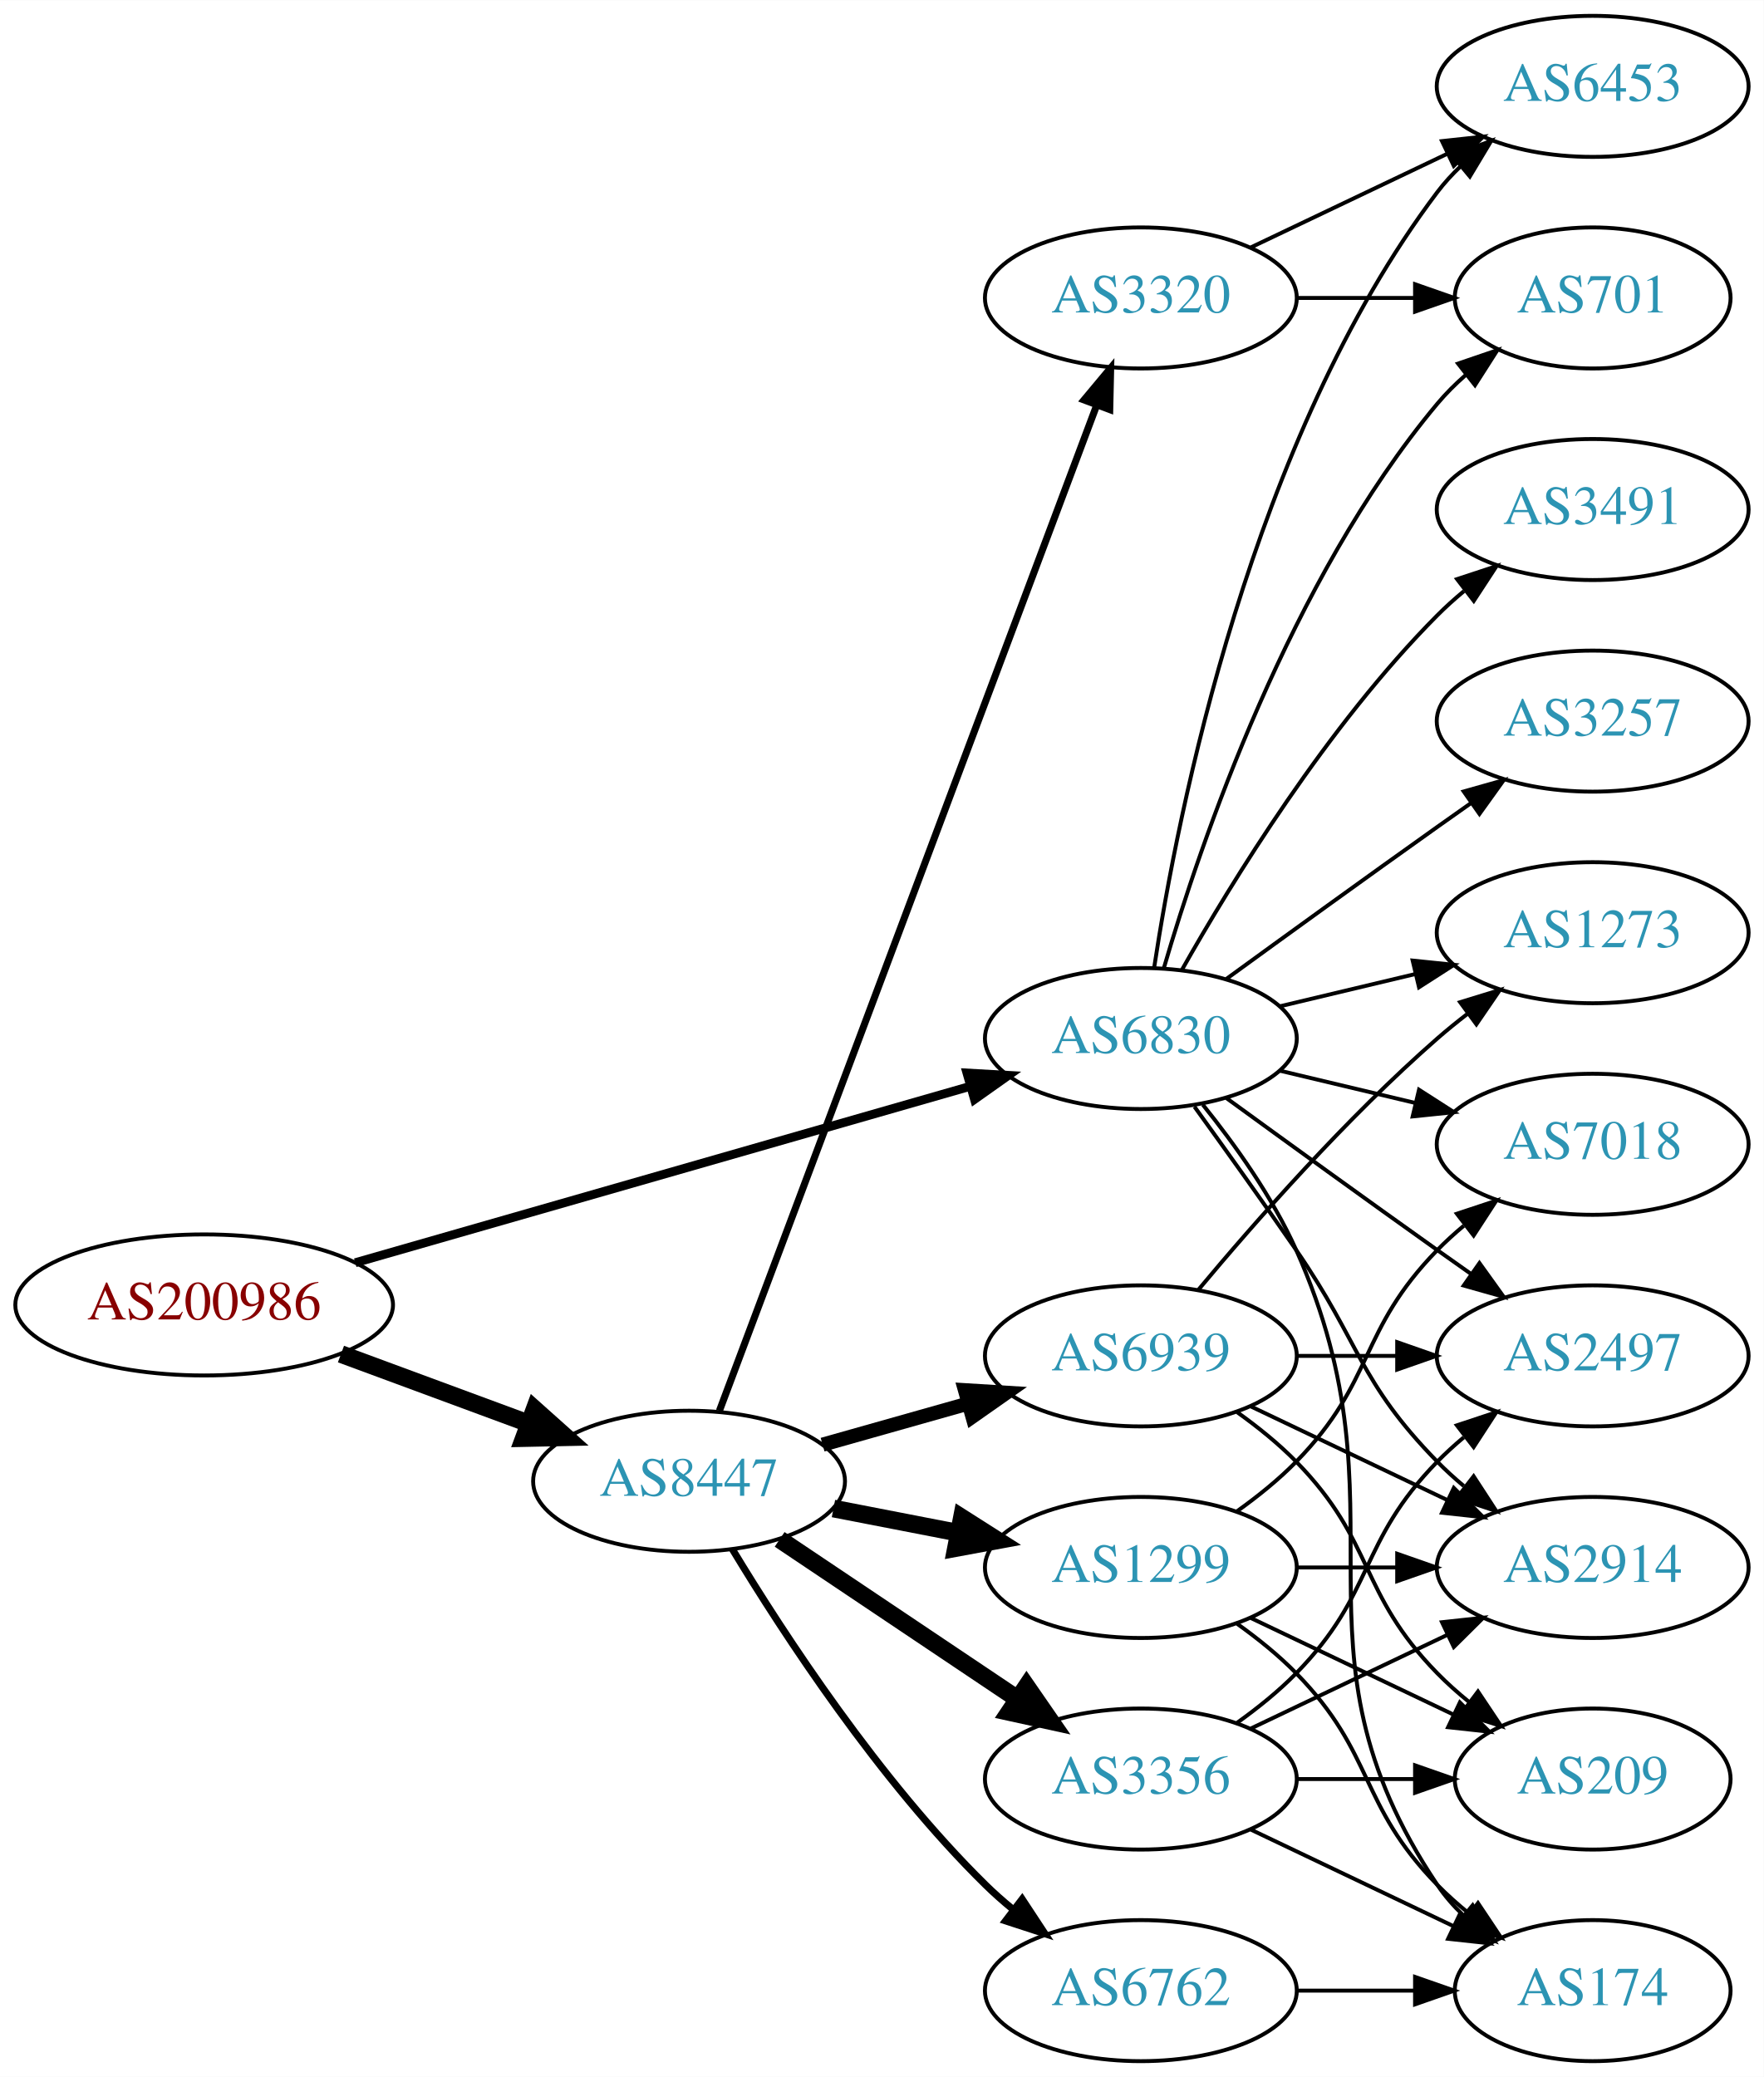
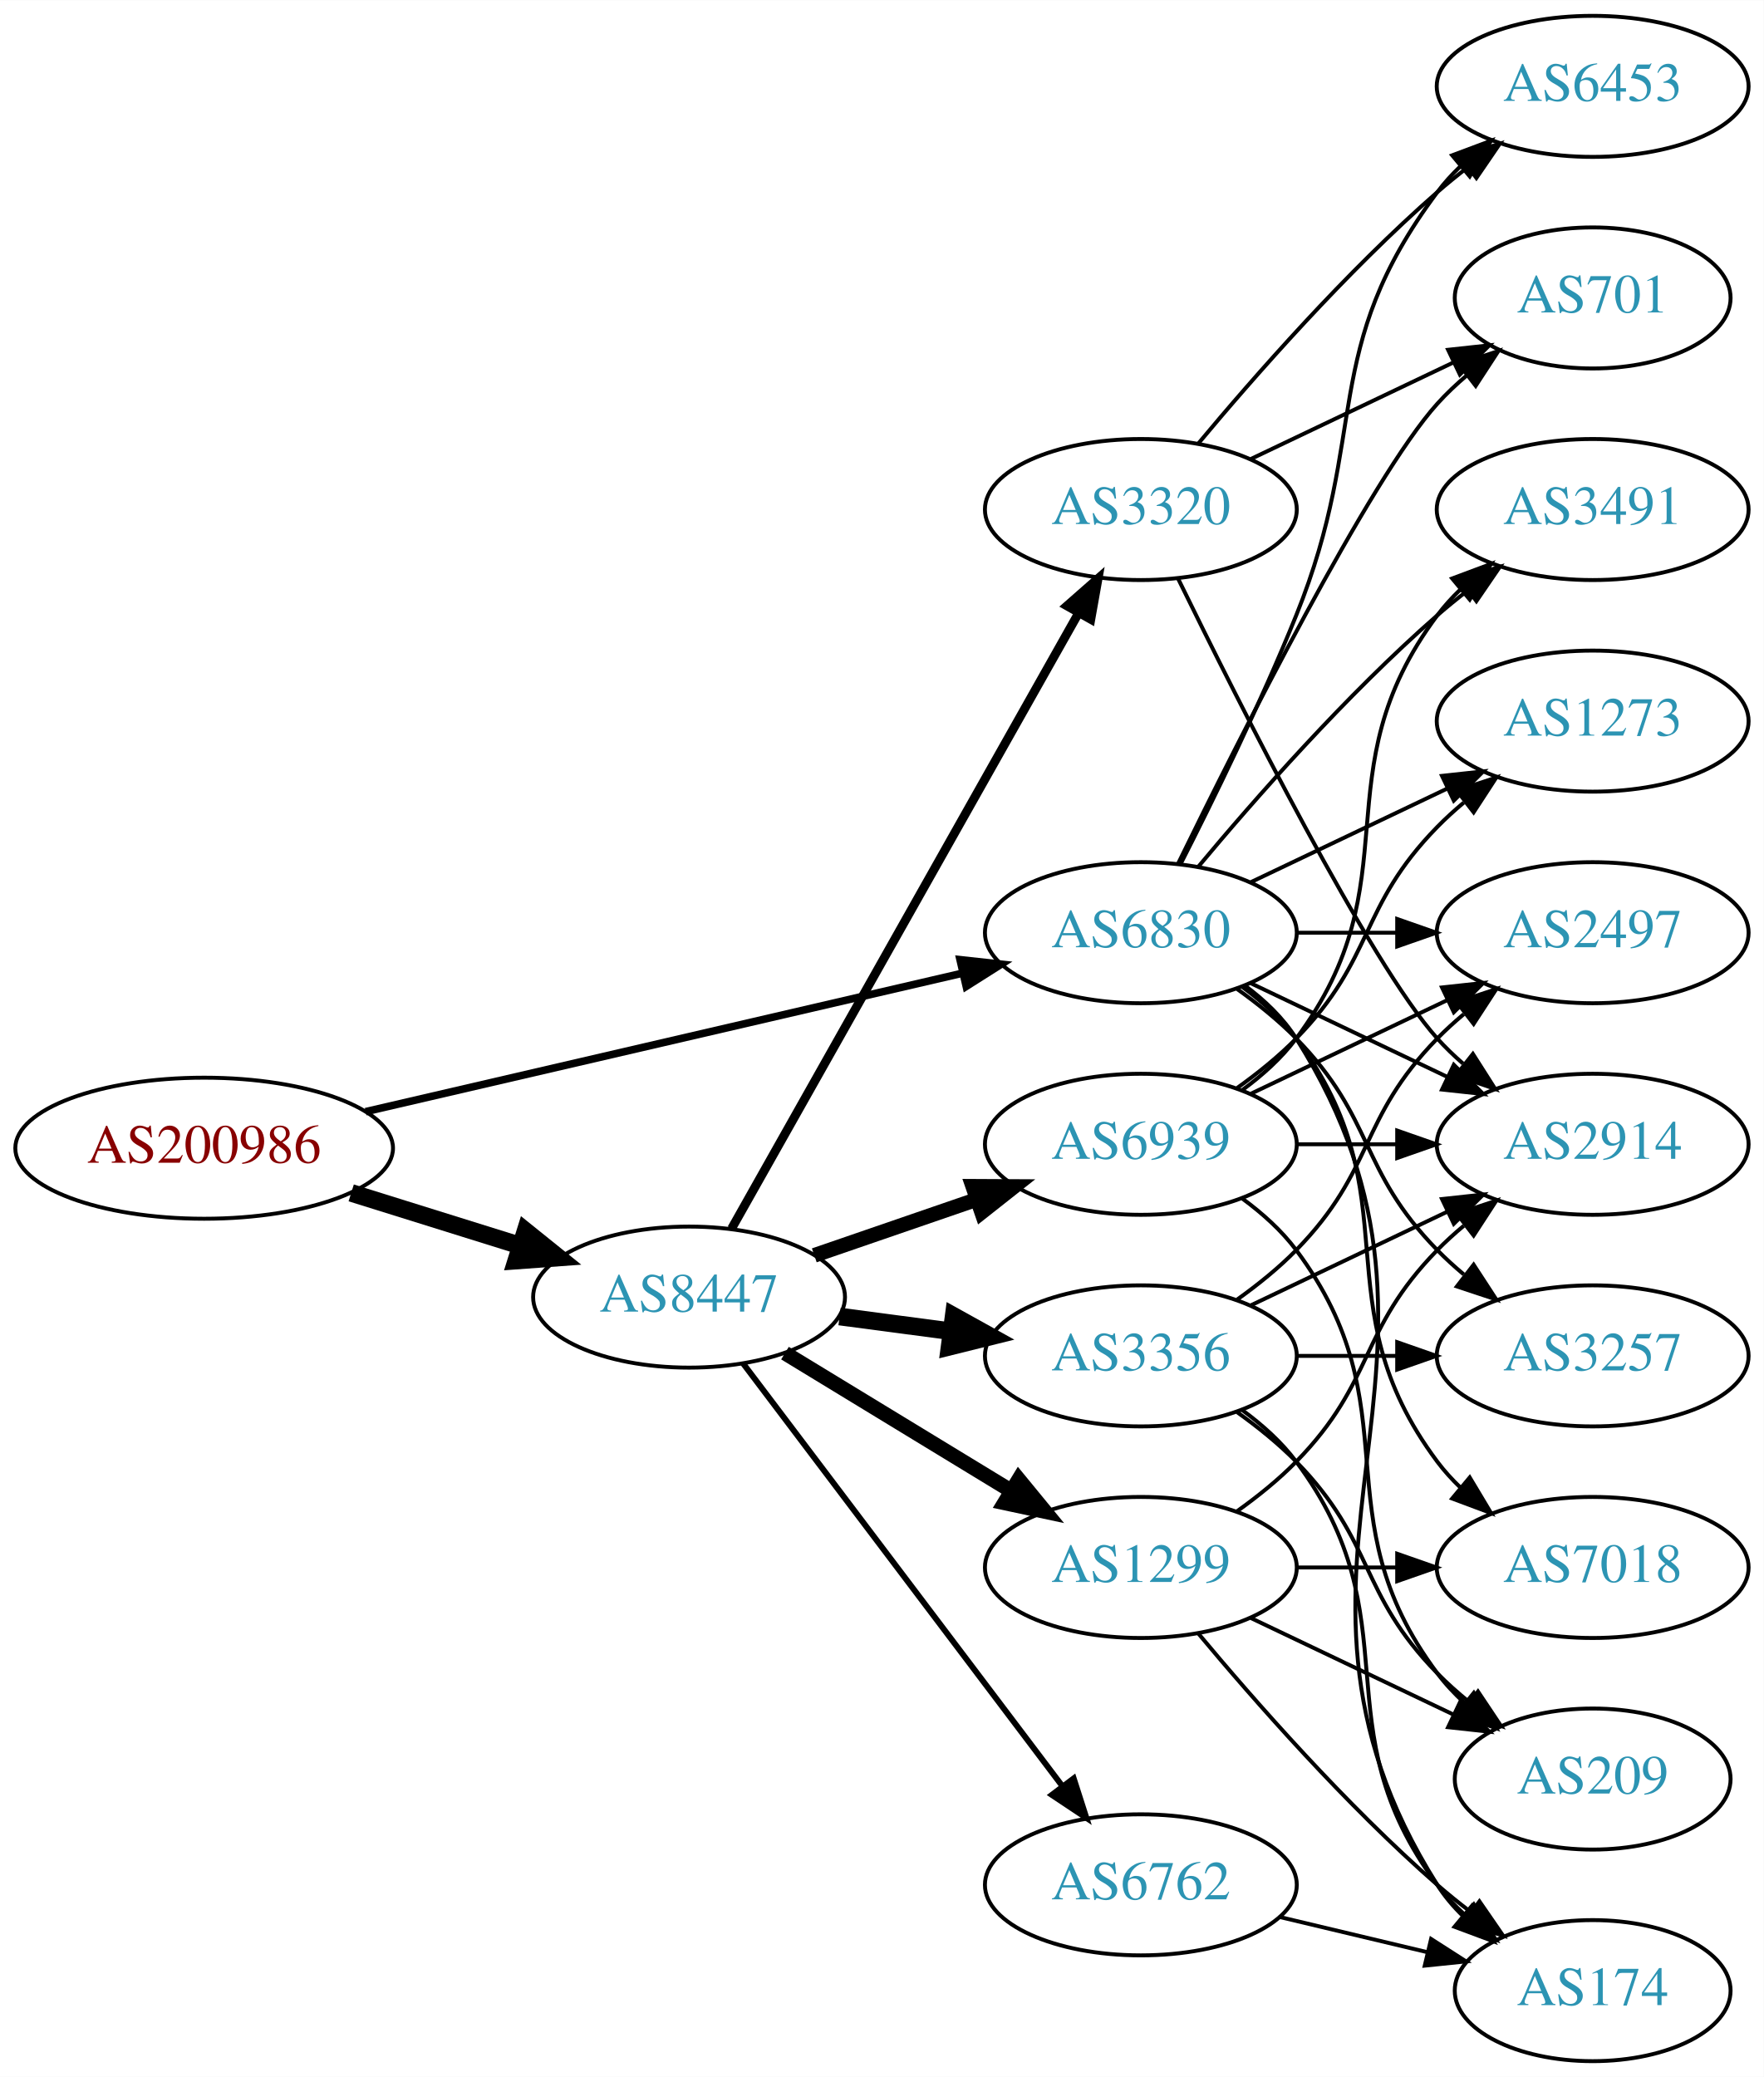
<svg xmlns="http://www.w3.org/2000/svg" xmlns:xlink="http://www.w3.org/1999/xlink" width="450pt" height="530pt" viewBox="0.00 0.00 450.07 530.00">
  <g id="graph0" class="graph" transform="scale(1 1) rotate(0) translate(4 526)">
    <polygon fill="white" stroke="none" points="-4,4 -4,-526 446.07,-526 446.07,4 -4,4" />
    <g id="node1" class="node">
      <g id="a_node1">
        <a xlink:href="/asn/200986" xlink:title="AS200986 ~ D Swarovski Tourism Service GmbH [AT]">
-           <ellipse fill="#ffffff" stroke="black" cx="48.096" cy="-193" rx="48.192" ry="18" />
-           <text text-anchor="middle" x="48.096" y="-189.3" font-family="Times,serif" font-size="14.00" fill="#880000">AS200986</text>
+           <ellipse fill="#ffffff" stroke="black" cx="48.096" cy="-233" rx="48.192" ry="18" />
+           <text text-anchor="middle" x="48.096" y="-229.3" font-family="Times,serif" font-size="14.00" fill="#880000">AS200986</text>
        </a>
      </g>
    </g>
    <g id="node2" class="node">
      <g id="a_node2">
        <a xlink:href="/asn/6830" xlink:title="AS6830 ~ LGI-UPC [AT]">
-           <ellipse fill="#ffffff" stroke="black" cx="287.131" cy="-261" rx="39.794" ry="18" />
-           <text text-anchor="middle" x="287.131" y="-257.3" font-family="Times,serif" font-size="14.00" fill="#2c94b3">AS6830</text>
+           <ellipse fill="#ffffff" stroke="black" cx="287.131" cy="-288" rx="39.794" ry="18" />
+           <text text-anchor="middle" x="287.131" y="-284.3" font-family="Times,serif" font-size="14.00" fill="#2c94b3">AS6830</text>
        </a>
      </g>
    </g>
    <g id="edge1" class="edge">
-       <path fill="none" stroke="black" stroke-width="2.25" d="M86.655,-203.775C129.375,-216.03 198.976,-235.997 243.643,-248.811" />
-       <polygon fill="black" stroke="black" stroke-width="2.25" points="242.75,-252.196 253.328,-251.59 244.681,-245.468 242.75,-252.196" />
+       <path fill="none" stroke="black" stroke-width="1.929" d="M89.305,-242.33C131.582,-252.139 197.919,-267.532 241.714,-277.694" />
+       <polygon fill="black" stroke="black" stroke-width="1.929" points="240.983,-281.117 251.515,-279.968 242.565,-274.298 240.983,-281.117" />
    </g>
    <g id="node3" class="node">
      <g id="a_node3">
        <a xlink:href="/asn/8447" xlink:title="AS8447 ~ A1 Telekom Austria AG [AT]">
-           <ellipse fill="#ffffff" stroke="black" cx="171.838" cy="-148" rx="39.794" ry="18" />
-           <text text-anchor="middle" x="171.838" y="-144.3" font-family="Times,serif" font-size="14.00" fill="#2c94b3">AS8447</text>
+           <ellipse fill="#ffffff" stroke="black" cx="171.838" cy="-195" rx="39.794" ry="18" />
+           <text text-anchor="middle" x="171.838" y="-191.3" font-family="Times,serif" font-size="14.00" fill="#2c94b3">AS8447</text>
        </a>
      </g>
    </g>
    <g id="edge2" class="edge">
-       <path fill="none" stroke="black" stroke-width="4.5" d="M83.008,-180.465C97.783,-175.004 115.213,-168.561 130.635,-162.86" />
-       <polygon fill="black" stroke="black" stroke-width="4.5" points="132.417,-166.4 140.431,-159.239 129.686,-159.013 132.417,-166.4" />
+       <path fill="none" stroke="black" stroke-width="4.5" d="M85.622,-221.599C99.149,-217.377 114.595,-212.555 128.589,-208.188" />
+       <polygon fill="black" stroke="black" stroke-width="4.5" points="130.1,-211.841 138.473,-205.102 127.754,-204.323 130.1,-211.841" />
    </g>
    <g id="node4" class="node">
      <g id="a_node4">
-         <a xlink:href="/asn/7018" xlink:title="AS7018 ~ AT&amp;T Services, Inc. [US]">
-           <ellipse fill="#ffffff" stroke="black" cx="402.424" cy="-234" rx="39.794" ry="18" />
-           <text text-anchor="middle" x="402.424" y="-230.3" font-family="Times,serif" font-size="14.00" fill="#2c94b3">AS7018</text>
+         <a xlink:href="/asn/3257" xlink:title="AS3257 ~ GTT [DE]">
+           <ellipse fill="#ffffff" stroke="black" cx="402.424" cy="-180" rx="39.794" ry="18" />
+           <text text-anchor="middle" x="402.424" y="-176.3" font-family="Times,serif" font-size="14.00" fill="#2c94b3">AS3257</text>
        </a>
      </g>
    </g>
    <g id="edge3" class="edge">
-       <path fill="none" stroke="black" d="M322.738,-252.752C333.609,-250.162 345.764,-247.265 357.206,-244.538" />
-       <polygon fill="black" stroke="black" points="358.112,-247.92 367.029,-242.197 356.49,-241.111 358.112,-247.92" />
+       <path fill="none" stroke="black" d="M311.725,-273.611C316.981,-269.852 322.313,-265.563 326.777,-261 346.95,-240.383 342.605,-227.617 362.777,-207 364.87,-204.861 367.154,-202.782 369.53,-200.79" />
+       <polygon fill="black" stroke="black" points="372.049,-203.268 377.83,-194.389 367.774,-197.725 372.049,-203.268" />
    </g>
    <g id="node5" class="node">
      <g id="a_node5">
-         <a xlink:href="/asn/3491" xlink:title="AS3491 ~ PCCW Global, Inc. [US]">
-           <ellipse fill="#ffffff" stroke="black" cx="402.424" cy="-396" rx="39.794" ry="18" />
-           <text text-anchor="middle" x="402.424" y="-392.3" font-family="Times,serif" font-size="14.00" fill="#2c94b3">AS3491</text>
+         <a xlink:href="/asn/2914" xlink:title="AS2914 ~ NTT America, Inc. [US]">
+           <ellipse fill="#ffffff" stroke="black" cx="402.424" cy="-234" rx="39.794" ry="18" />
+           <text text-anchor="middle" x="402.424" y="-230.3" font-family="Times,serif" font-size="14.00" fill="#2c94b3">AS2914</text>
        </a>
      </g>
    </g>
    <g id="edge4" class="edge">
-       <path fill="none" stroke="black" d="M297.591,-278.49C310.373,-301.096 334.805,-340.886 362.777,-369 364.888,-371.121 367.184,-373.188 369.57,-375.171" />
-       <polygon fill="black" stroke="black" points="367.822,-378.242 377.885,-381.556 372.085,-372.69 367.822,-378.242" />
+       <path fill="none" stroke="black" d="M315.267,-275.066C330.261,-267.919 349.082,-258.948 365.306,-251.215" />
+       <polygon fill="black" stroke="black" points="366.988,-254.291 374.509,-246.829 363.976,-247.972 366.988,-254.291" />
    </g>
    <g id="node6" class="node">
      <g id="a_node6">
+         <a xlink:href="/asn/7018" xlink:title="AS7018 ~ AT&amp;T Services, Inc. [US]">
+           <ellipse fill="#ffffff" stroke="black" cx="402.424" cy="-126" rx="39.794" ry="18" />
+           <text text-anchor="middle" x="402.424" y="-122.3" font-family="Times,serif" font-size="14.00" fill="#2c94b3">AS7018</text>
+         </a>
+       </g>
+     </g>
+     <g id="edge5" class="edge">
+       <path fill="none" stroke="black" d="M313.062,-274.118C318.138,-270.389 323.056,-265.984 326.777,-261 357.049,-220.458 332.506,-193.542 362.777,-153 364.522,-150.664 366.529,-148.455 368.693,-146.383" />
+       <polygon fill="black" stroke="black" points="371.052,-148.973 376.493,-139.882 366.57,-143.595 371.052,-148.973" />
+     </g>
+     <g id="node7" class="node">
+       <g id="a_node7">
+         <a xlink:href="/asn/1273" xlink:title="AS1273 ~ Vodafone Group PLC [EU]">
+           <ellipse fill="#ffffff" stroke="black" cx="402.424" cy="-342" rx="39.794" ry="18" />
+           <text text-anchor="middle" x="402.424" y="-338.3" font-family="Times,serif" font-size="14.00" fill="#2c94b3">AS1273</text>
+         </a>
+       </g>
+     </g>
+     <g id="edge6" class="edge">
+       <path fill="none" stroke="black" d="M315.267,-300.934C330.261,-308.081 349.082,-317.052 365.306,-324.785" />
+       <polygon fill="black" stroke="black" points="363.976,-328.028 374.509,-329.171 366.988,-321.709 363.976,-328.028" />
+     </g>
+     <g id="node8" class="node">
+       <g id="a_node8">
        <a xlink:href="/asn/701" xlink:title="AS701 ~ UUNET [US]">
          <ellipse fill="#ffffff" stroke="black" cx="402.424" cy="-450" rx="35.194" ry="18" />
          <text text-anchor="middle" x="402.424" y="-446.3" font-family="Times,serif" font-size="14.00" fill="#2c94b3">AS701</text>
        </a>
      </g>
    </g>
-     <g id="edge5" class="edge">
-       <path fill="none" stroke="black" d="M293.005,-279.002C302.319,-310.844 325.136,-377.981 362.777,-423 364.93,-425.574 367.384,-428.017 369.988,-430.303" />
-       <polygon fill="black" stroke="black" points="368.072,-433.249 378.099,-436.672 372.395,-427.743 368.072,-433.249" />
-     </g>
-     <g id="node7" class="node">
-       <g id="a_node7">
-         <a xlink:href="/asn/6453" xlink:title="AS6453 ~ TATA COMMUNICATIONS (AMERICA) INC [US]">
-           <ellipse fill="#ffffff" stroke="black" cx="402.424" cy="-504" rx="39.794" ry="18" />
-           <text text-anchor="middle" x="402.424" y="-500.3" font-family="Times,serif" font-size="14.00" fill="#2c94b3">AS6453</text>
-         </a>
-       </g>
-     </g>
-     <g id="edge6" class="edge">
-       <path fill="none" stroke="black" d="M290.508,-278.986C296.481,-318.422 315.192,-413.995 362.777,-477 364.535,-479.327 366.551,-481.529 368.721,-483.596" />
-       <polygon fill="black" stroke="black" points="366.606,-486.389 376.534,-490.088 371.079,-481.005 366.606,-486.389" />
-     </g>
-     <g id="node8" class="node">
-       <g id="a_node8">
-         <a xlink:href="/asn/1273" xlink:title="AS1273 ~ Vodafone Group PLC [EU]">
-           <ellipse fill="#ffffff" stroke="black" cx="402.424" cy="-288" rx="39.794" ry="18" />
-           <text text-anchor="middle" x="402.424" y="-284.3" font-family="Times,serif" font-size="14.00" fill="#2c94b3">AS1273</text>
-         </a>
-       </g>
-     </g>
    <g id="edge7" class="edge">
-       <path fill="none" stroke="black" d="M322.738,-269.248C333.609,-271.838 345.764,-274.735 357.206,-277.462" />
-       <polygon fill="black" stroke="black" points="356.49,-280.889 367.029,-279.803 358.112,-274.08 356.49,-280.889" />
+       <path fill="none" stroke="black" d="M296.569,-305.511C312.187,-337.509 345.574,-403.893 362.777,-423 365.093,-425.572 367.698,-428.03 370.433,-430.343" />
+       <polygon fill="black" stroke="black" points="368.299,-433.117 378.357,-436.448 372.572,-427.572 368.299,-433.117" />
    </g>
    <g id="node9" class="node">
      <g id="a_node9">
        <a xlink:href="/asn/174" xlink:title="AS174 ~ Cogent Communications [US]">
          <ellipse fill="#ffffff" stroke="black" cx="402.424" cy="-18" rx="35.194" ry="18" />
          <text text-anchor="middle" x="402.424" y="-14.3" font-family="Times,serif" font-size="14.00" fill="#2c94b3">AS174</text>
        </a>
      </g>
    </g>
    <g id="edge8" class="edge">
-       <path fill="none" stroke="black" d="M302.942,-244.106C311.1,-233.975 320.761,-220.475 326.777,-207 356.847,-139.651 321.753,-106.294 362.777,-45 364.644,-42.211 366.904,-39.623 369.383,-37.243" />
-       <polygon fill="black" stroke="black" points="371.801,-39.786 377.306,-30.734 367.358,-34.378 371.801,-39.786" />
+       <path fill="none" stroke="black" d="M313.657,-274.528C318.702,-270.777 323.457,-266.26 326.777,-261 378.727,-178.7 310.828,-127.3 362.777,-45 364.569,-42.162 366.777,-39.541 369.224,-37.14" />
+       <polygon fill="black" stroke="black" points="371.642,-39.681 377.098,-30.598 367.169,-34.297 371.642,-39.681" />
    </g>
    <g id="node10" class="node">
      <g id="a_node10">
-         <a xlink:href="/asn/3257" xlink:title="AS3257 ~ GTT [DE]">
-           <ellipse fill="#ffffff" stroke="black" cx="402.424" cy="-342" rx="39.794" ry="18" />
-           <text text-anchor="middle" x="402.424" y="-338.3" font-family="Times,serif" font-size="14.00" fill="#2c94b3">AS3257</text>
+         <a xlink:href="/asn/3491" xlink:title="AS3491 ~ PCCW Global, Inc. [US]">
+           <ellipse fill="#ffffff" stroke="black" cx="402.424" cy="-396" rx="39.794" ry="18" />
+           <text text-anchor="middle" x="402.424" y="-392.3" font-family="Times,serif" font-size="14.00" fill="#2c94b3">AS3491</text>
        </a>
      </g>
    </g>
    <g id="edge9" class="edge">
-       <path fill="none" stroke="black" d="M308.979,-276.222C323.913,-287.091 344.527,-302.025 362.777,-315 365.598,-317.005 368.541,-319.085 371.489,-321.159" />
-       <polygon fill="black" stroke="black" points="369.516,-324.05 379.714,-326.926 373.535,-318.319 369.516,-324.05" />
+       <path fill="none" stroke="black" d="M301.761,-304.817C316.044,-321.929 339.59,-348.745 362.777,-369 365.243,-371.154 367.882,-373.294 370.579,-375.372" />
+       <polygon fill="black" stroke="black" points="368.604,-378.264 378.733,-381.37 372.752,-372.625 368.604,-378.264" />
    </g>
    <g id="node11" class="node">
      <g id="a_node11">
-         <a xlink:href="/asn/2914" xlink:title="AS2914 ~ NTT America, Inc. [US]">
-           <ellipse fill="#ffffff" stroke="black" cx="402.424" cy="-126" rx="39.794" ry="18" />
-           <text text-anchor="middle" x="402.424" y="-122.3" font-family="Times,serif" font-size="14.00" fill="#2c94b3">AS2914</text>
+         <a xlink:href="/asn/6453" xlink:title="AS6453 ~ TATA COMMUNICATIONS (AMERICA) INC [US]">
+           <ellipse fill="#ffffff" stroke="black" cx="402.424" cy="-504" rx="39.794" ry="18" />
+           <text text-anchor="middle" x="402.424" y="-500.3" font-family="Times,serif" font-size="14.00" fill="#2c94b3">AS6453</text>
        </a>
      </g>
    </g>
    <g id="edge10" class="edge">
-       <path fill="none" stroke="black" d="M300.81,-243.594C308.426,-233.063 318.258,-219.33 326.777,-207 343.173,-183.269 342.605,-173.617 362.777,-153 364.87,-150.861 367.154,-148.782 369.53,-146.79" />
-       <polygon fill="black" stroke="black" points="372.049,-149.268 377.83,-140.389 367.774,-143.725 372.049,-149.268" />
+       <path fill="none" stroke="black" d="M297.212,-305.417C305.48,-321.634 317.742,-346.603 326.777,-369 345.707,-415.922 332.506,-436.458 362.777,-477 364.522,-479.336 366.529,-481.545 368.693,-483.617" />
+       <polygon fill="black" stroke="black" points="366.57,-486.405 376.493,-490.118 371.052,-481.027 366.57,-486.405" />
    </g>
    <g id="node12" class="node">
      <g id="a_node12">
        <a xlink:href="/asn/2497" xlink:title="AS2497 ~ Internet Initiative Japan Inc. [JP]">
-           <ellipse fill="#ffffff" stroke="black" cx="402.424" cy="-180" rx="39.794" ry="18" />
-           <text text-anchor="middle" x="402.424" y="-176.3" font-family="Times,serif" font-size="14.00" fill="#2c94b3">AS2497</text>
+           <ellipse fill="#ffffff" stroke="black" cx="402.424" cy="-288" rx="39.794" ry="18" />
+           <text text-anchor="middle" x="402.424" y="-284.3" font-family="Times,serif" font-size="14.00" fill="#2c94b3">AS2497</text>
        </a>
      </g>
    </g>
    <g id="edge11" class="edge">
-       <path fill="none" stroke="black" d="M308.979,-245.778C323.913,-234.909 344.527,-219.975 362.777,-207 365.598,-204.995 368.541,-202.915 371.489,-200.841" />
-       <polygon fill="black" stroke="black" points="373.535,-203.681 379.714,-195.074 369.516,-197.95 373.535,-203.681" />
+       <path fill="none" stroke="black" d="M326.803,-288C335.006,-288 343.77,-288 352.302,-288" />
+       <polygon fill="black" stroke="black" points="352.541,-291.5 362.541,-288 352.541,-284.5 352.541,-291.5" />
    </g>
    <g id="node13" class="node">
      <g id="a_node13">
-         <a xlink:href="/asn/6939" xlink:title="AS6939 ~ Hurricane Electric LLC [US]">
-           <ellipse fill="#ffffff" stroke="black" cx="287.131" cy="-180" rx="39.794" ry="18" />
-           <text text-anchor="middle" x="287.131" y="-176.3" font-family="Times,serif" font-size="14.00" fill="#2c94b3">AS6939</text>
-         </a>
-       </g>
-     </g>
-     <g id="edge12" class="edge">
-       <path fill="none" stroke="black" stroke-width="3.6" d="M205.912,-157.342C217.559,-160.631 230.824,-164.378 243.167,-167.865" />
-       <polygon fill="black" stroke="black" stroke-width="3.6" points="242.245,-171.241 252.82,-170.591 244.148,-164.505 242.245,-171.241" />
-     </g>
-     <g id="node14" class="node">
-       <g id="a_node14">
        <a xlink:href="/asn/1299" xlink:title="AS1299 ~ Telia Carrier [EU]">
          <ellipse fill="#ffffff" stroke="black" cx="287.131" cy="-126" rx="39.794" ry="18" />
          <text text-anchor="middle" x="287.131" y="-122.3" font-family="Times,serif" font-size="14.00" fill="#2c94b3">AS1299</text>
        </a>
      </g>
    </g>
+     <g id="edge12" class="edge">
+       <path fill="none" stroke="black" stroke-width="3.75" d="M196.312,-180.703C213.022,-170.526 235.677,-156.728 254.054,-145.536" />
+       <polygon fill="black" stroke="black" stroke-width="3.75" points="255.966,-148.469 262.687,-140.279 252.325,-142.491 255.966,-148.469" />
+     </g>
+     <g id="node14" class="node">
+       <g id="a_node14">
+         <a xlink:href="/asn/6762" xlink:title="AS6762 ~ TELECOM ITALIA SPARKLE S.p.A. [IT]">
+           <ellipse fill="#ffffff" stroke="black" cx="287.131" cy="-45" rx="39.794" ry="18" />
+           <text text-anchor="middle" x="287.131" y="-41.3" font-family="Times,serif" font-size="14.00" fill="#2c94b3">AS6762</text>
+         </a>
+       </g>
+     </g>
    <g id="edge13" class="edge">
-       <path fill="none" stroke="black" stroke-width="4.5" d="M208.685,-141.039C218.805,-139.074 229.953,-136.909 240.562,-134.849" />
-       <polygon fill="black" stroke="black" stroke-width="4.5" points="241.451,-138.687 250.518,-132.916 239.95,-130.957 241.451,-138.687" />
+       <path fill="none" stroke="black" stroke-width="1.5" d="M185.614,-178.085C205.503,-151.752 243.983,-100.804 267.133,-70.153" />
+       <polygon fill="black" stroke="black" stroke-width="1.5" points="269.994,-72.173 273.228,-62.084 264.408,-67.954 269.994,-72.173" />
    </g>
    <g id="node15" class="node">
      <g id="a_node15">
        <a xlink:href="/asn/3356" xlink:title="AS3356 ~ Level 3 Parent, LLC [US]">
-           <ellipse fill="#ffffff" stroke="black" cx="287.131" cy="-72" rx="39.794" ry="18" />
-           <text text-anchor="middle" x="287.131" y="-68.3" font-family="Times,serif" font-size="14.00" fill="#2c94b3">AS3356</text>
+           <ellipse fill="#ffffff" stroke="black" cx="287.131" cy="-180" rx="39.794" ry="18" />
+           <text text-anchor="middle" x="287.131" y="-176.3" font-family="Times,serif" font-size="14.00" fill="#2c94b3">AS3356</text>
        </a>
      </g>
    </g>
    <g id="edge14" class="edge">
-       <path fill="none" stroke="black" stroke-width="4.5" d="M194.951,-133.166C212.262,-121.553 236.531,-105.273 255.68,-92.427" />
-       <polygon fill="black" stroke="black" stroke-width="4.5" points="257.963,-95.637 264.074,-86.797 253.576,-89.098 257.963,-95.637" />
+       <path fill="none" stroke="black" stroke-width="4.5" d="M210.248,-190.047C219.336,-188.844 229.173,-187.541 238.658,-186.285" />
+       <polygon fill="black" stroke="black" stroke-width="4.5" points="239.363,-190.164 248.76,-184.948 238.33,-182.357 239.363,-190.164" />
    </g>
    <g id="node16" class="node">
      <g id="a_node16">
-         <a xlink:href="/asn/6762" xlink:title="AS6762 ~ TELECOM ITALIA SPARKLE S.p.A. [IT]">
-           <ellipse fill="#ffffff" stroke="black" cx="287.131" cy="-18" rx="39.794" ry="18" />
-           <text text-anchor="middle" x="287.131" y="-14.3" font-family="Times,serif" font-size="14.00" fill="#2c94b3">AS6762</text>
+         <a xlink:href="/asn/6939" xlink:title="AS6939 ~ Hurricane Electric LLC [US]">
+           <ellipse fill="#ffffff" stroke="black" cx="287.131" cy="-234" rx="39.794" ry="18" />
+           <text text-anchor="middle" x="287.131" y="-230.3" font-family="Times,serif" font-size="14.00" fill="#2c94b3">AS6939</text>
        </a>
      </g>
    </g>
    <g id="edge15" class="edge">
-       <path fill="none" stroke="black" stroke-width="1.8" d="M182.924,-130.609C196.009,-108.969 220.394,-71.626 247.484,-45 249.619,-42.902 251.932,-40.853 254.329,-38.881" />
-       <polygon fill="black" stroke="black" stroke-width="1.8" points="256.84,-41.367 262.665,-32.517 252.593,-35.803 256.84,-41.367" />
+       <path fill="none" stroke="black" stroke-width="3.75" d="M203.796,-205.657C216.554,-210.049 231.518,-215.2 245.164,-219.897" />
+       <polygon fill="black" stroke="black" stroke-width="3.75" points="244.222,-223.275 254.817,-223.22 246.501,-216.656 244.222,-223.275" />
    </g>
    <g id="node17" class="node">
      <g id="a_node17">
        <a xlink:href="/asn/3320" xlink:title="AS3320 ~ DTAG [DE]">
-           <ellipse fill="#ffffff" stroke="black" cx="287.131" cy="-450" rx="39.794" ry="18" />
-           <text text-anchor="middle" x="287.131" y="-446.3" font-family="Times,serif" font-size="14.00" fill="#2c94b3">AS3320</text>
+           <ellipse fill="#ffffff" stroke="black" cx="287.131" cy="-396" rx="39.794" ry="18" />
+           <text text-anchor="middle" x="287.131" y="-392.3" font-family="Times,serif" font-size="14.00" fill="#2c94b3">AS3320</text>
        </a>
      </g>
    </g>
    <g id="edge16" class="edge">
-       <path fill="none" stroke="black" stroke-width="1.8" d="M179.586,-165.987C198.634,-216.763 252.916,-361.461 275.779,-422.405" />
-       <polygon fill="black" stroke="black" stroke-width="1.8" points="272.629,-423.974 279.419,-432.107 279.183,-421.515 272.629,-423.974" />
-     </g>
-     <g id="edge19" class="edge">
-       <path fill="none" stroke="black" d="M301.761,-196.817C316.044,-213.929 339.59,-240.745 362.777,-261 365.243,-263.154 367.882,-265.294 370.579,-267.372" />
-       <polygon fill="black" stroke="black" points="368.604,-270.264 378.733,-273.37 372.752,-264.625 368.604,-270.264" />
-     </g>
-     <g id="edge20" class="edge">
-       <path fill="none" stroke="black" d="M315.267,-167.066C330.261,-159.919 349.082,-150.948 365.306,-143.215" />
-       <polygon fill="black" stroke="black" points="366.988,-146.291 374.509,-138.829 363.976,-139.972 366.988,-146.291" />
-     </g>
-     <g id="edge18" class="edge">
-       <path fill="none" stroke="black" d="M326.803,-180C335.006,-180 343.77,-180 352.302,-180" />
-       <polygon fill="black" stroke="black" points="352.541,-183.5 362.541,-180 352.541,-176.5 352.541,-183.5" />
+       <path fill="none" stroke="black" stroke-width="2.25" d="M182.694,-212.486C202.614,-247.827 247.765,-327.932 271.275,-369.643" />
+       <polygon fill="black" stroke="black" stroke-width="2.25" points="268.258,-371.419 276.217,-378.411 274.356,-367.981 268.258,-371.419" />
+     </g>
+     <g id="edge22" class="edge">
+       <path fill="none" stroke="black" d="M311.725,-140.389C316.981,-144.148 322.313,-148.437 326.777,-153 346.95,-173.617 342.605,-186.383 362.777,-207 364.87,-209.139 367.154,-211.218 369.53,-213.21" />
+       <polygon fill="black" stroke="black" points="367.774,-216.275 377.83,-219.611 372.049,-210.732 367.774,-216.275" />
+     </g>
+     <g id="edge23" class="edge">
+       <path fill="none" stroke="black" d="M326.803,-126C335.006,-126 343.77,-126 352.302,-126" />
+       <polygon fill="black" stroke="black" points="352.541,-129.5 362.541,-126 352.541,-122.5 352.541,-129.5" />
+     </g>
+     <g id="edge24" class="edge">
+       <path fill="none" stroke="black" d="M301.761,-109.183C316.044,-92.071 339.59,-65.255 362.777,-45 365.447,-42.668 368.32,-40.352 371.25,-38.114" />
+       <polygon fill="black" stroke="black" points="373.528,-40.784 379.542,-32.061 369.401,-35.13 373.528,-40.784" />
    </g>
    <g id="node18" class="node">
      <g id="a_node18">
        <a xlink:href="/asn/209" xlink:title="AS209 ~ CenturyLink Communications, LLC [US]">
          <ellipse fill="#ffffff" stroke="black" cx="402.424" cy="-72" rx="35.194" ry="18" />
          <text text-anchor="middle" x="402.424" y="-68.3" font-family="Times,serif" font-size="14.00" fill="#2c94b3">AS209</text>
        </a>
      </g>
    </g>
+     <g id="edge25" class="edge">
+       <path fill="none" stroke="black" d="M315.267,-113.066C330.699,-105.71 350.185,-96.423 366.72,-88.541" />
+       <polygon fill="black" stroke="black" points="368.54,-91.551 376.062,-84.089 365.529,-85.232 368.54,-91.551" />
+     </g>
+     <g id="edge31" class="edge">
+       <path fill="none" stroke="black" d="M322.738,-36.752C334.533,-33.941 347.837,-30.771 360.105,-27.847" />
+       <polygon fill="black" stroke="black" points="361.194,-31.186 370.11,-25.463 359.571,-24.377 361.194,-31.186" />
+     </g>
    <g id="edge17" class="edge">
+       <path fill="none" stroke="black" d="M326.803,-180C335.006,-180 343.77,-180 352.302,-180" />
+       <polygon fill="black" stroke="black" points="352.541,-183.5 362.541,-180 352.541,-176.5 352.541,-183.5" />
+     </g>
+     <g id="edge19" class="edge">
+       <path fill="none" stroke="black" d="M315.267,-192.934C330.261,-200.081 349.082,-209.052 365.306,-216.785" />
+       <polygon fill="black" stroke="black" points="363.976,-220.028 374.509,-221.171 366.988,-213.709 363.976,-220.028" />
+     </g>
+     <g id="edge20" class="edge">
+       <path fill="none" stroke="black" d="M313.062,-166.118C318.138,-162.389 323.056,-157.984 326.777,-153 357.049,-112.458 332.506,-85.542 362.777,-45 364.785,-42.311 367.141,-39.791 369.682,-37.455" />
+       <polygon fill="black" stroke="black" points="372.097,-40.004 377.698,-31.011 367.711,-34.548 372.097,-40.004" />
+     </g>
+     <g id="edge18" class="edge">
+       <path fill="none" stroke="black" d="M311.725,-194.389C316.981,-198.148 322.313,-202.437 326.777,-207 346.95,-227.617 342.605,-240.383 362.777,-261 364.87,-263.139 367.154,-265.218 369.53,-267.21" />
+       <polygon fill="black" stroke="black" points="367.774,-270.275 377.83,-273.611 372.049,-264.732 367.774,-270.275" />
+     </g>
+     <g id="edge21" class="edge">
      <path fill="none" stroke="black" d="M311.725,-165.611C316.981,-161.852 322.313,-157.563 326.777,-153 346.95,-132.383 342.605,-119.617 362.777,-99 365.257,-96.466 368.003,-94.017 370.856,-91.696" />
      <polygon fill="black" stroke="black" points="373.158,-94.343 379.041,-85.532 368.947,-88.752 373.158,-94.343" />
    </g>
-     <g id="edge22" class="edge">
-       <path fill="none" stroke="black" d="M311.725,-140.389C316.981,-144.148 322.313,-148.437 326.777,-153 346.95,-173.617 342.605,-186.383 362.777,-207 364.87,-209.139 367.154,-211.218 369.53,-213.21" />
-       <polygon fill="black" stroke="black" points="367.774,-216.275 377.83,-219.611 372.049,-210.732 367.774,-216.275" />
-     </g>
-     <g id="edge24" class="edge">
-       <path fill="none" stroke="black" d="M311.725,-111.611C316.981,-107.852 322.313,-103.563 326.777,-99 346.95,-78.383 342.605,-65.617 362.777,-45 365.257,-42.466 368.003,-40.017 370.856,-37.696" />
-       <polygon fill="black" stroke="black" points="373.158,-40.343 379.041,-31.532 368.947,-34.752 373.158,-40.343" />
-     </g>
-     <g id="edge23" class="edge">
-       <path fill="none" stroke="black" d="M326.803,-126C335.006,-126 343.77,-126 352.302,-126" />
-       <polygon fill="black" stroke="black" points="352.541,-129.5 362.541,-126 352.541,-122.5 352.541,-129.5" />
-     </g>
-     <g id="edge21" class="edge">
-       <path fill="none" stroke="black" d="M315.267,-113.066C330.699,-105.71 350.185,-96.423 366.72,-88.541" />
-       <polygon fill="black" stroke="black" points="368.54,-91.551 376.062,-84.089 365.529,-85.232 368.54,-91.551" />
+     <g id="edge30" class="edge">
+       <path fill="none" stroke="black" d="M326.803,-234C335.006,-234 343.77,-234 352.302,-234" />
+       <polygon fill="black" stroke="black" points="352.541,-237.5 362.541,-234 352.541,-230.5 352.541,-237.5" />
+     </g>
+     <g id="edge28" class="edge">
+       <path fill="none" stroke="black" d="M311.725,-248.389C316.981,-252.148 322.313,-256.437 326.777,-261 346.95,-281.617 342.605,-294.383 362.777,-315 364.87,-317.139 367.154,-319.218 369.53,-321.21" />
+       <polygon fill="black" stroke="black" points="367.774,-324.275 377.83,-327.611 372.049,-318.732 367.774,-324.275" />
+     </g>
+     <g id="edge29" class="edge">
+       <path fill="none" stroke="black" d="M313.062,-247.882C318.138,-251.611 323.056,-256.016 326.777,-261 357.049,-301.542 332.506,-328.458 362.777,-369 364.522,-371.336 366.529,-373.545 368.693,-375.617" />
+       <polygon fill="black" stroke="black" points="366.57,-378.405 376.493,-382.118 371.052,-373.027 366.57,-378.405" />
+     </g>
+     <g id="edge27" class="edge">
+       <path fill="none" stroke="black" d="M315.267,-246.934C330.261,-254.081 349.082,-263.052 365.306,-270.785" />
+       <polygon fill="black" stroke="black" points="363.976,-274.028 374.509,-275.171 366.988,-267.709 363.976,-274.028" />
    </g>
    <g id="edge26" class="edge">
-       <path fill="none" stroke="black" d="M315.267,-59.066C330.699,-51.71 350.185,-42.423 366.72,-34.541" />
-       <polygon fill="black" stroke="black" points="368.54,-37.551 376.062,-30.089 365.529,-31.232 368.54,-37.551" />
-     </g>
-     <g id="edge28" class="edge">
-       <path fill="none" stroke="black" d="M315.267,-84.934C330.261,-92.081 349.082,-101.052 365.306,-108.785" />
-       <polygon fill="black" stroke="black" points="363.976,-112.028 374.509,-113.171 366.988,-105.709 363.976,-112.028" />
-     </g>
-     <g id="edge27" class="edge">
-       <path fill="none" stroke="black" d="M311.725,-86.389C316.981,-90.148 322.313,-94.437 326.777,-99 346.95,-119.617 342.605,-132.383 362.777,-153 364.87,-155.139 367.154,-157.218 369.53,-159.21" />
-       <polygon fill="black" stroke="black" points="367.774,-162.275 377.83,-165.611 372.049,-156.732 367.774,-162.275" />
-     </g>
-     <g id="edge25" class="edge">
-       <path fill="none" stroke="black" d="M326.803,-72C336.508,-72 346.999,-72 356.962,-72" />
-       <polygon fill="black" stroke="black" points="357.098,-75.5 367.098,-72 357.098,-68.5 357.098,-75.5" />
-     </g>
-     <g id="edge29" class="edge">
-       <path fill="none" stroke="black" d="M326.803,-18C336.508,-18 346.999,-18 356.962,-18" />
-       <polygon fill="black" stroke="black" points="357.098,-21.5 367.098,-18 357.098,-14.5 357.098,-21.5" />
-     </g>
-     <g id="edge31" class="edge">
-       <path fill="none" stroke="black" d="M326.803,-450C336.508,-450 346.999,-450 356.962,-450" />
-       <polygon fill="black" stroke="black" points="357.098,-453.5 367.098,-450 357.098,-446.5 357.098,-453.5" />
-     </g>
-     <g id="edge30" class="edge">
-       <path fill="none" stroke="black" d="M315.267,-462.934C330.261,-470.081 349.082,-479.052 365.306,-486.785" />
-       <polygon fill="black" stroke="black" points="363.976,-490.028 374.509,-491.171 366.988,-483.709 363.976,-490.028" />
+       <path fill="none" stroke="black" d="M313.062,-220.118C318.138,-216.389 323.056,-211.984 326.777,-207 357.049,-166.458 332.506,-139.542 362.777,-99 364.785,-96.311 367.141,-93.791 369.682,-91.454" />
+       <polygon fill="black" stroke="black" points="372.097,-94.004 377.698,-85.011 367.711,-88.548 372.097,-94.004" />
+     </g>
+     <g id="edge34" class="edge">
+       <path fill="none" stroke="black" d="M296.569,-378.489C312.187,-346.491 345.574,-280.107 362.777,-261 364.78,-258.776 366.999,-256.637 369.331,-254.603" />
+       <polygon fill="black" stroke="black" points="371.862,-257.065 377.55,-248.127 367.529,-251.567 371.862,-257.065" />
+     </g>
+     <g id="edge33" class="edge">
+       <path fill="none" stroke="black" d="M315.267,-408.934C330.699,-416.29 350.185,-425.577 366.72,-433.459" />
+       <polygon fill="black" stroke="black" points="365.529,-436.768 376.062,-437.911 368.54,-430.449 365.529,-436.768" />
+     </g>
+     <g id="edge32" class="edge">
+       <path fill="none" stroke="black" d="M301.761,-412.817C316.044,-429.929 339.59,-456.745 362.777,-477 365.243,-479.154 367.882,-481.294 370.579,-483.372" />
+       <polygon fill="black" stroke="black" points="368.604,-486.264 378.733,-489.37 372.752,-480.625 368.604,-486.264" />
    </g>
  </g>
</svg>
